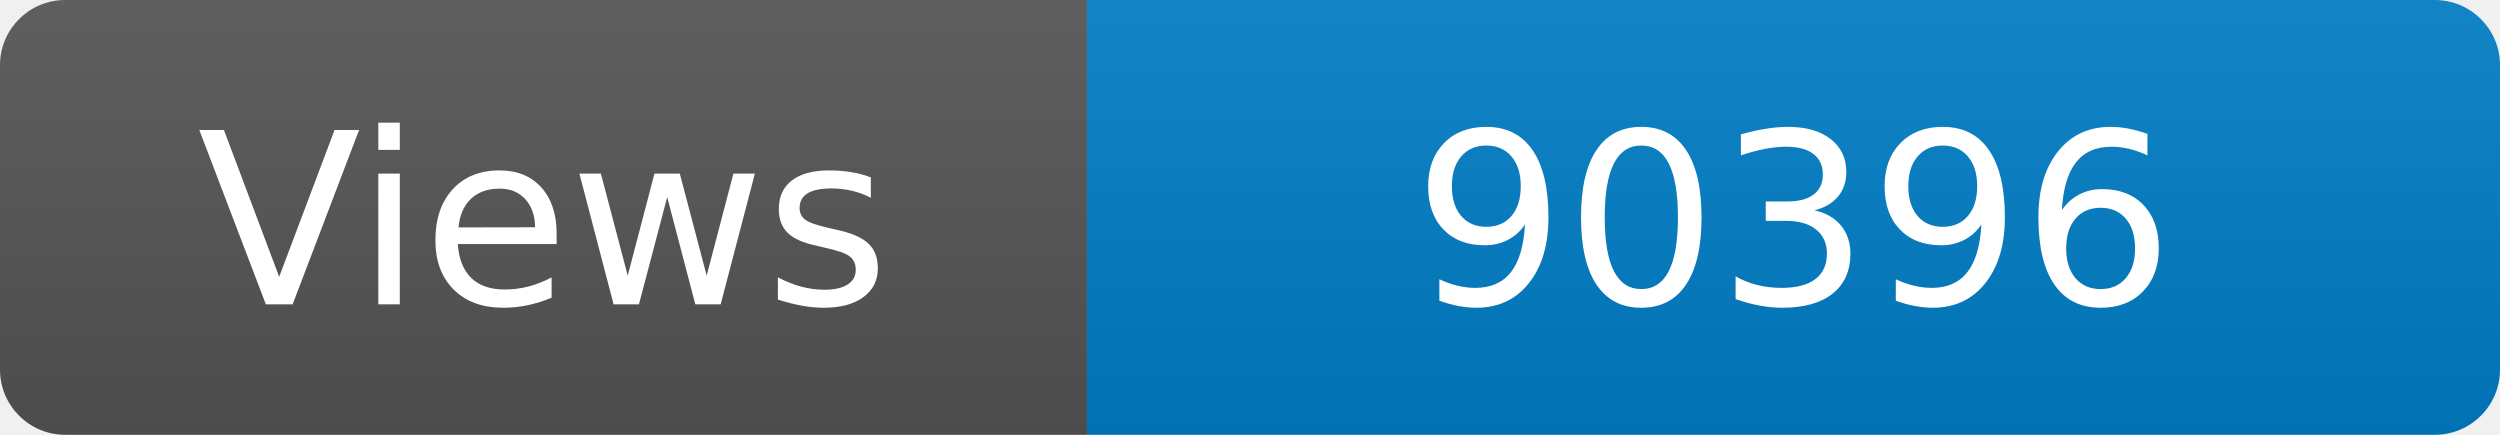
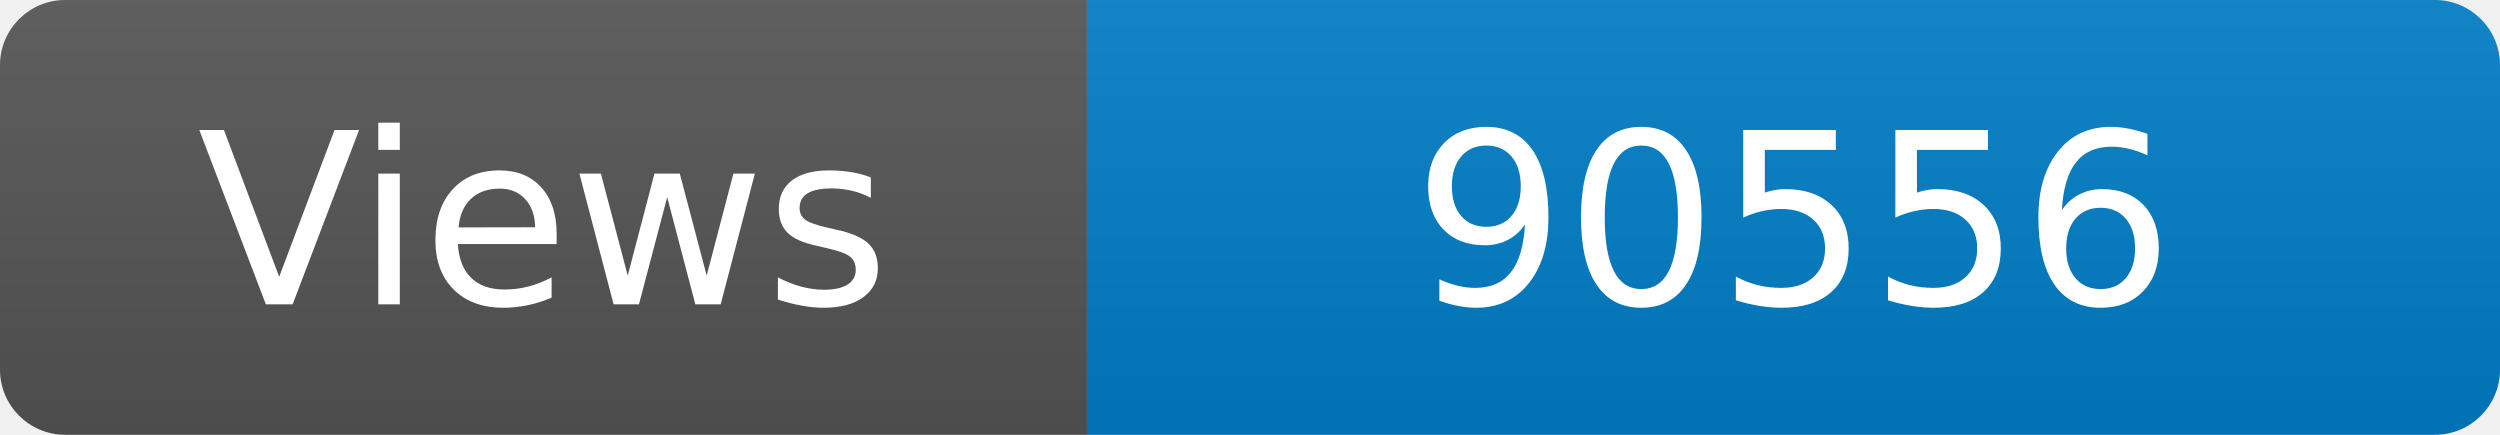
<svg xmlns="http://www.w3.org/2000/svg" width="115" height="20" role="img" aria-label="Maintained?: yes">
  <linearGradient id="s" x2="0" y2="100%">
    <stop offset="0" stop-color="#bbb" stop-opacity=".1" />
    <stop offset="1" stop-opacity=".1" />
  </linearGradient>
  <clipPath id="r">
    <rect width="115" height="20" rx="3" fill="#fff" />
  </clipPath>
  <g clip-path="url(#r)">
    <rect width="50" height="20" fill="#555" />
    <rect x="50" width="160" height="20" fill="#007ec6" />
    <rect width="115" height="20" fill="url(#s)" />
  </g>
  <g fill="#fff" text-anchor="middle" font-family="Verdana,Geneva,DejaVu Sans,sans-serif" font-size="110">
    <text x="250" y="140" transform="scale(.1)" fill="#fff">Views</text>
-     <text x="825" y="140" transform="scale(.1)" fill="#fff">90396</text>
+     <text x="825" y="140" transform="scale(.1)" fill="#fff">90556</text>
  </g>
</svg>
